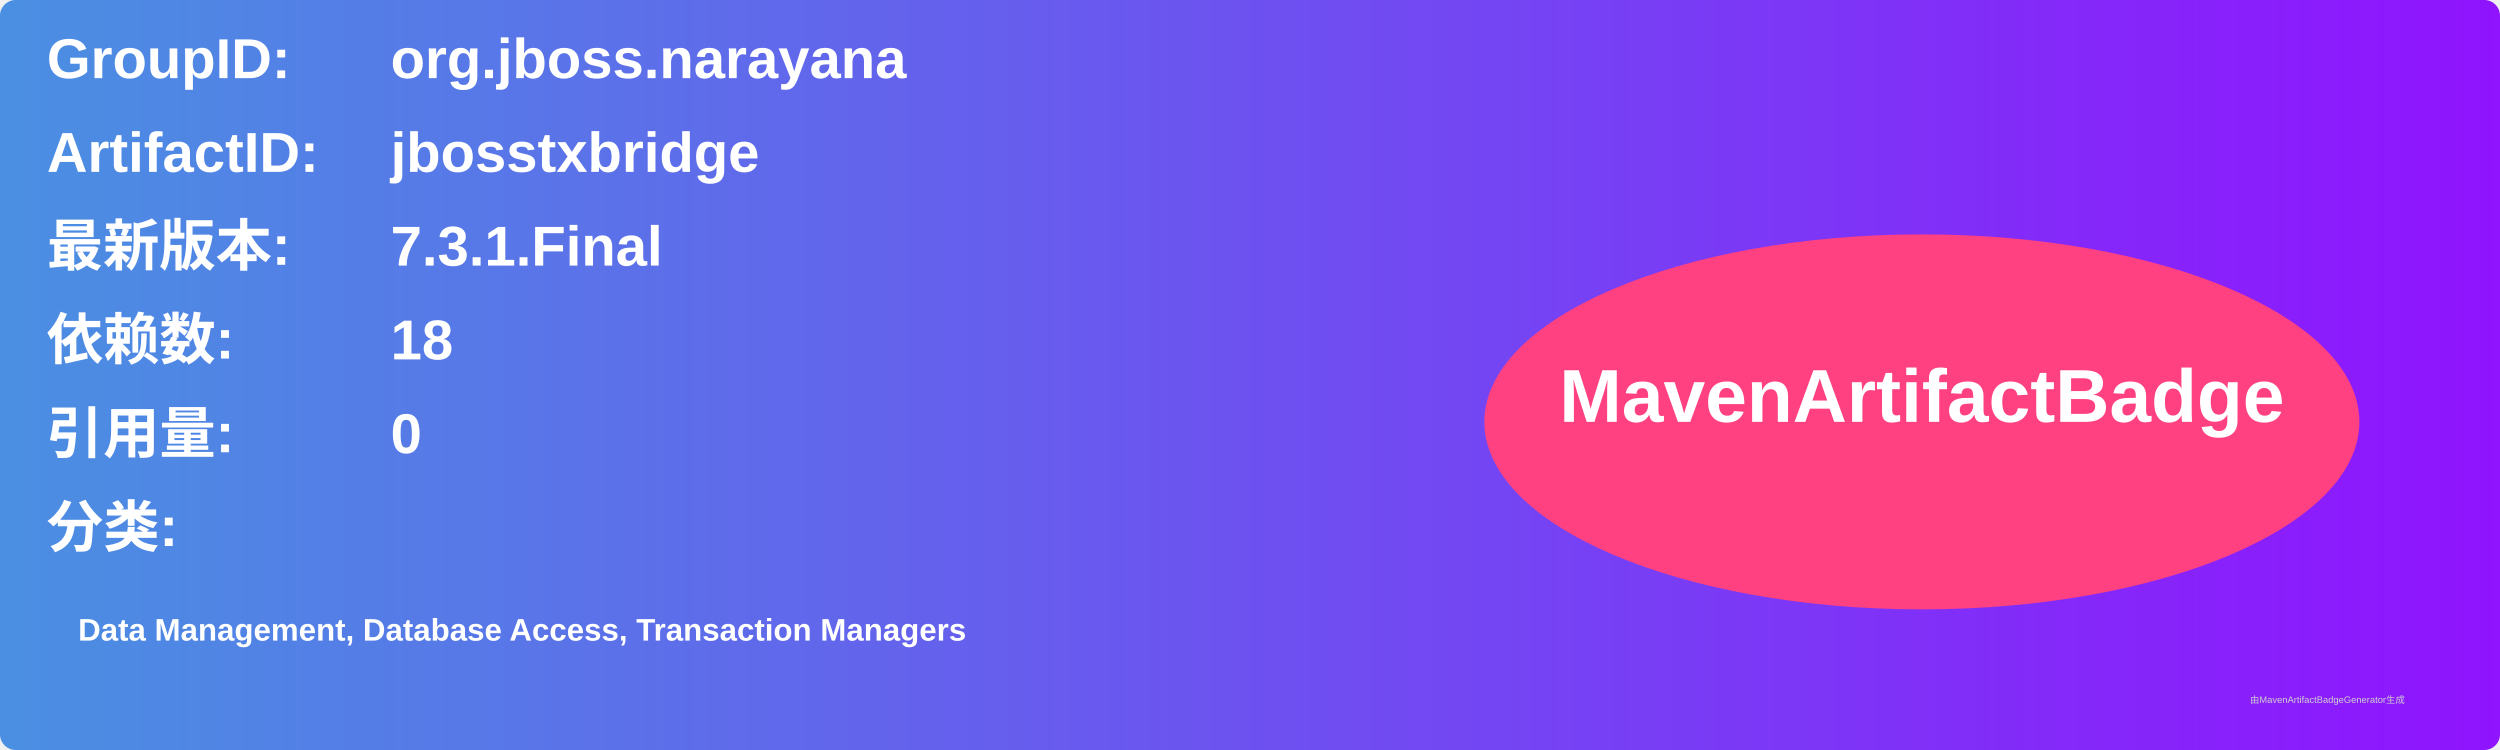
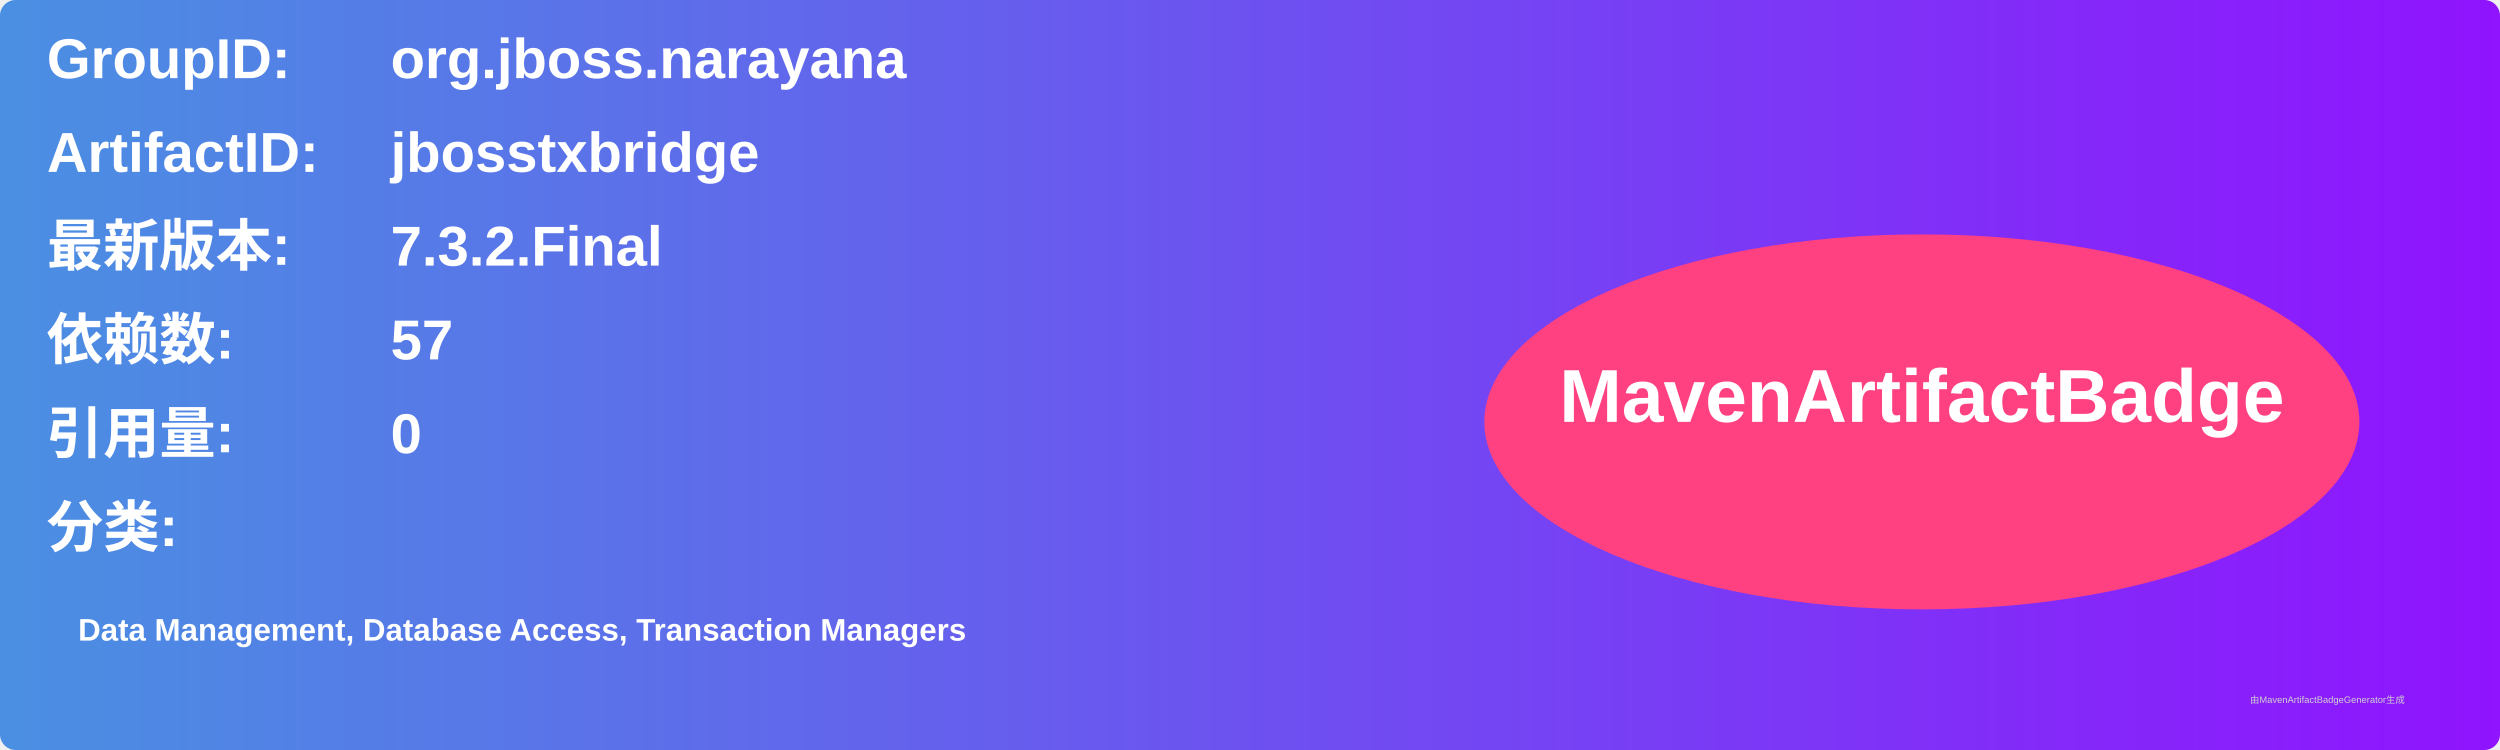
<svg xmlns="http://www.w3.org/2000/svg" width="800" height="240" viewBox="0 0 800 240">
  <linearGradient id="grad" x1="0%" y1="0%" x2="100%" y2="0%">
    <stop offset="0%" stop-color="#4a90e2" />
    <stop offset="100%" stop-color="#9013fe" />
  </linearGradient>
  <rect width="100%" height="100%" rx="5" ry="5" fill="url(#grad)" />
  <g transform="translate(15, 15)">
    <text x="0" y="10" font-family="Arial" font-size="18" fill="white" font-weight="bold" width="260">GroupID:</text>
    <text x="110" y="10" font-family="Arial" font-size="18" fill="white" font-weight="bold" width="460">org.jboss.narayana</text>
    <text x="0" y="40" font-family="Arial" font-size="18" fill="white" font-weight="bold" width="260">ArtifactID:</text>
    <text x="110" y="40" font-family="Arial" font-size="18" fill="white" font-weight="bold" width="460">jbosstxbridge</text>
    <text x="0" y="70" font-family="Arial" font-size="18" fill="white" font-weight="bold">最新版本:</text>
    <text x="110" y="70" font-family="Arial" font-size="18" fill="white" font-weight="bold">
-       <tspan font-weight="bold">7.3.1.Final</tspan>
+       <tspan font-weight="bold">7.3.2.Final</tspan>
    </text>
    <text x="0" y="100" font-family="Arial" font-size="18" fill="white" font-weight="bold">依赖数: </text>
    <text x="110" y="100" font-family="Arial" font-size="18" fill="white">
-       <tspan font-weight="bold">18</tspan>
+       <tspan font-weight="bold">57</tspan>
    </text>
    <text x="0" y="130" font-family="Arial" font-size="18" fill="white" font-weight="bold">引用量: </text>
    <text x="110" y="130" font-family="Arial" font-size="18" fill="white">
      <tspan font-weight="bold">0</tspan>
    </text>
    <text x="0" y="160" font-family="Arial" font-size="18" fill="white" font-weight="bold">分类:</text>
    <text x="10" y="190" font-family="Arial" font-size="10" fill="white">
      <tspan font-weight="bold">Data Management, Database Access, Transaction Managers</tspan>
    </text>
    <ellipse cx="600" cy="120" rx="140" ry="60" fill="#ff4081" />
    <text x="600" y="120" text-anchor="middle" font-family="Arial" font-size="24" fill="white" font-weight="bold">MavenArtifactBadge</text>
  </g>
  <text x="720" y="225" font-family="Arial" font-size="3" fill="#d0d0d0">由MavenArtifactBadgeGenerator生成</text>
</svg>
